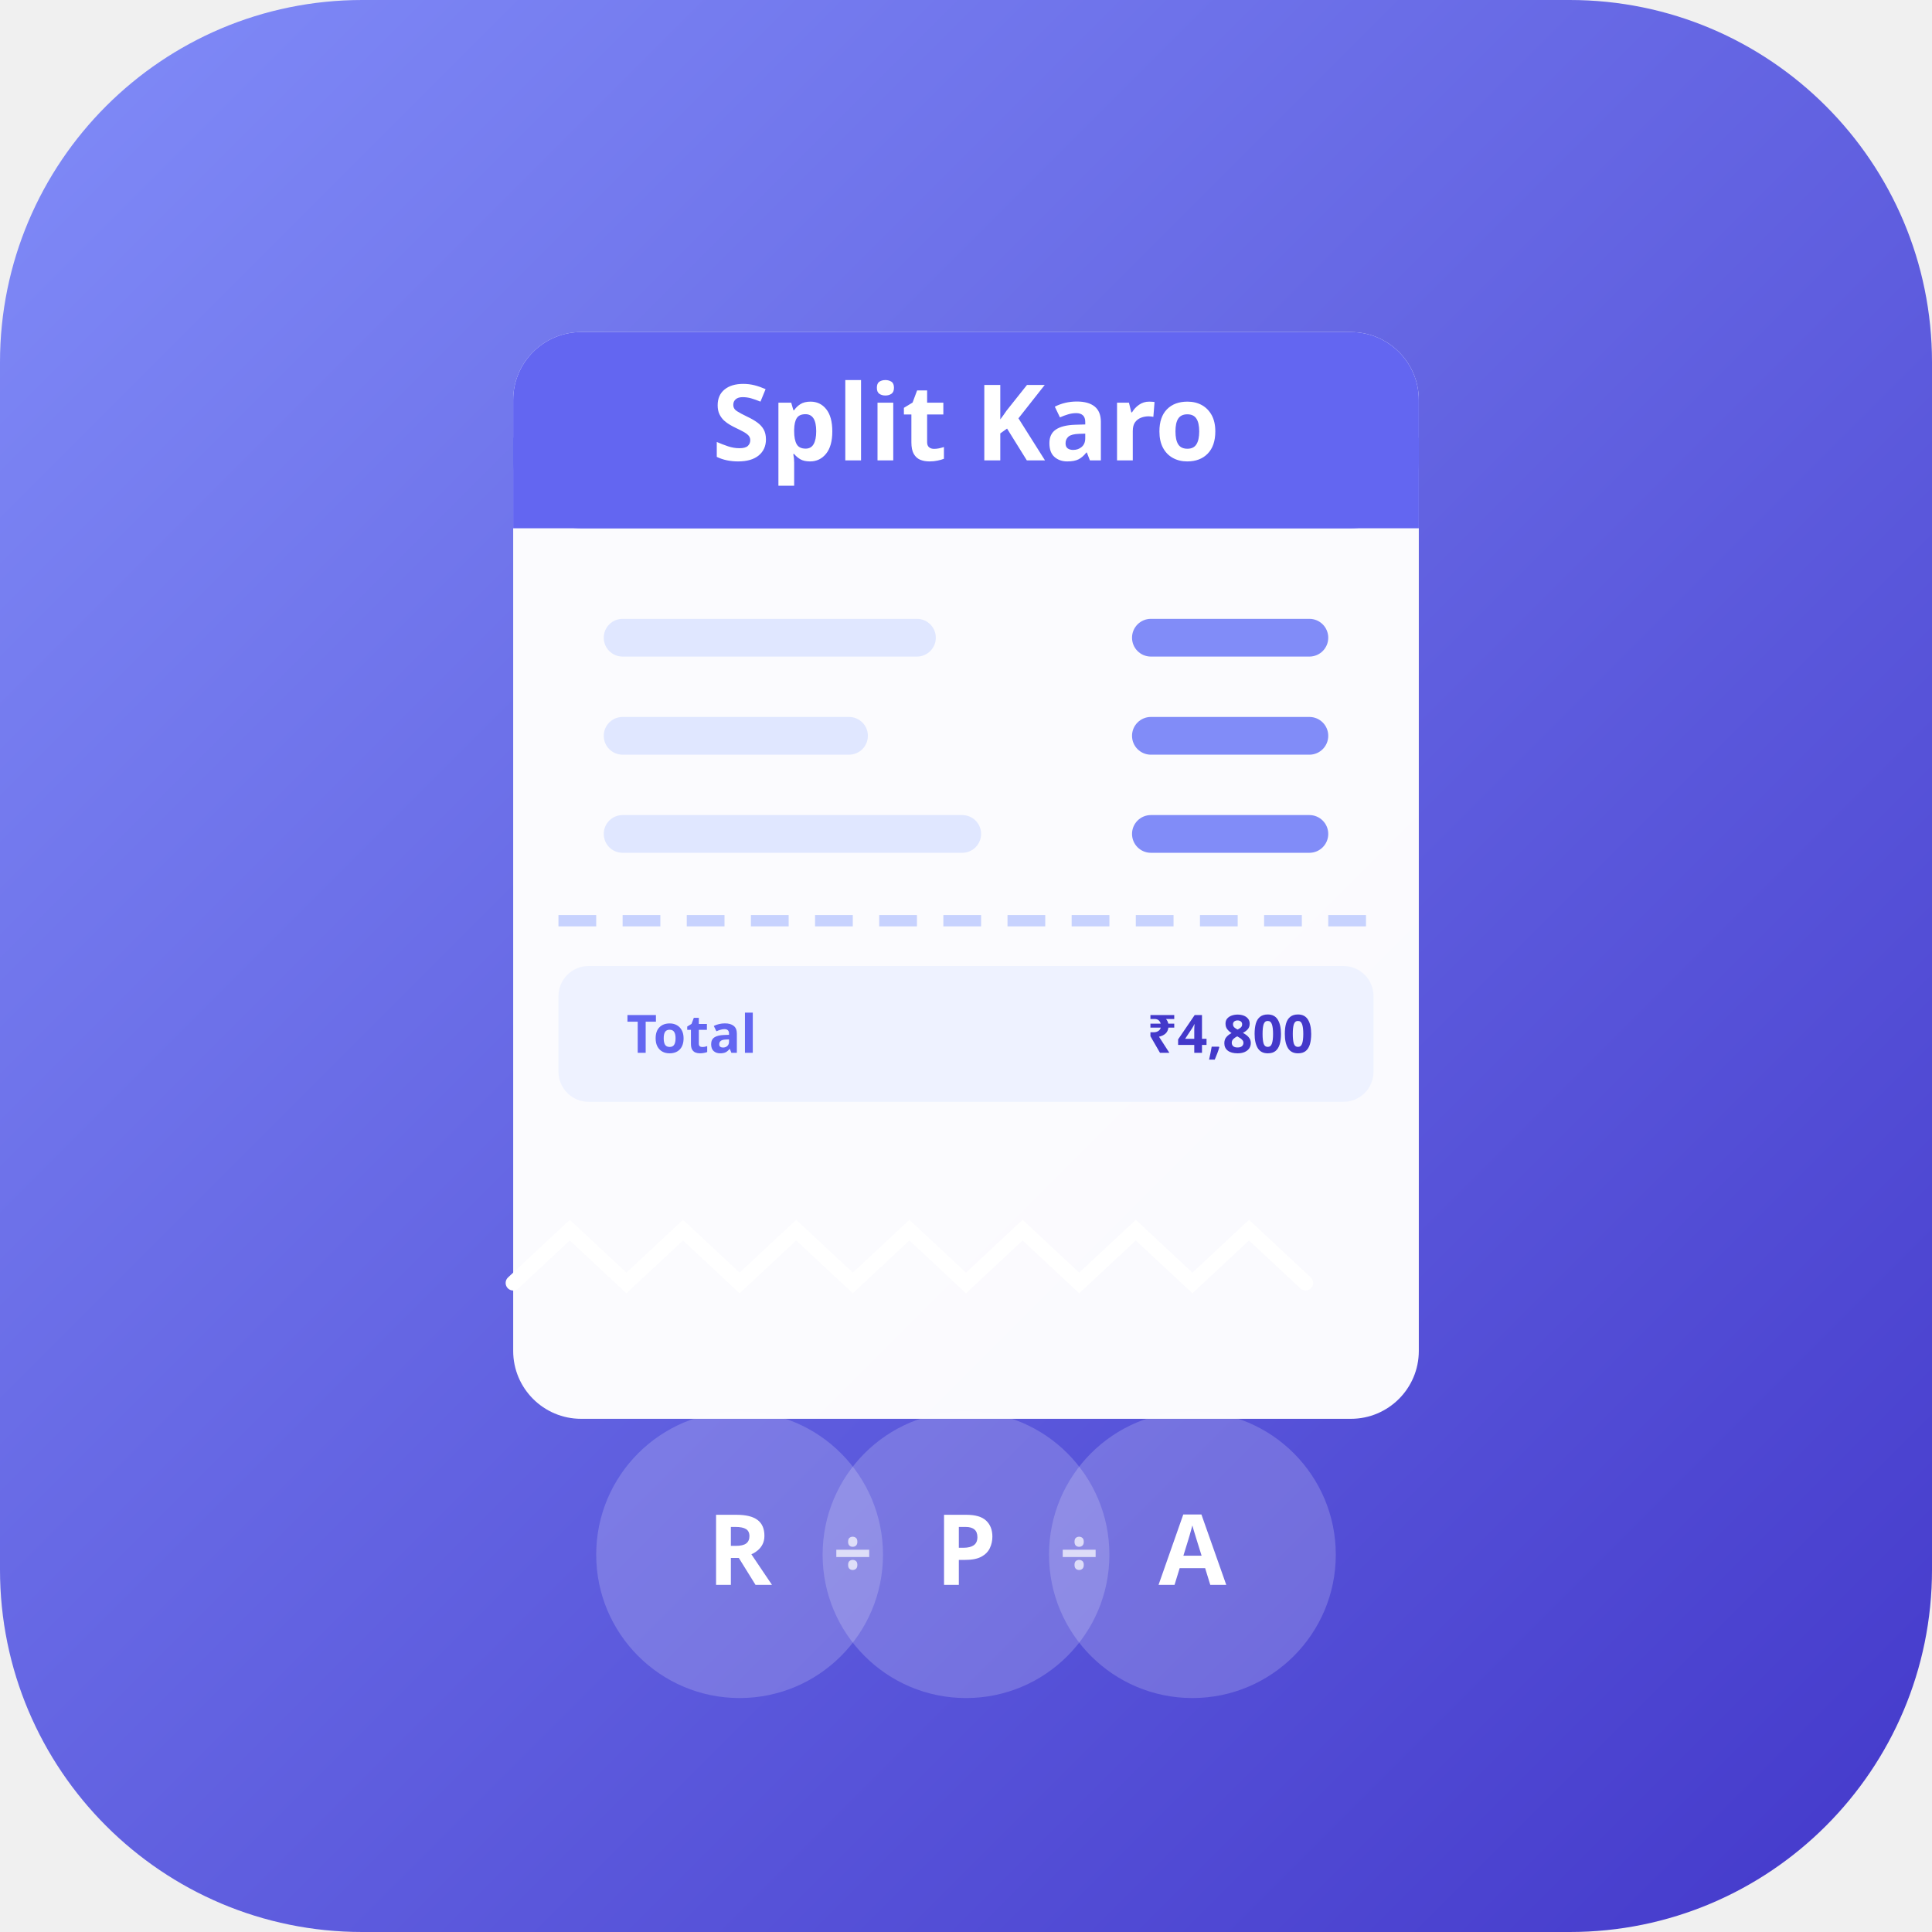
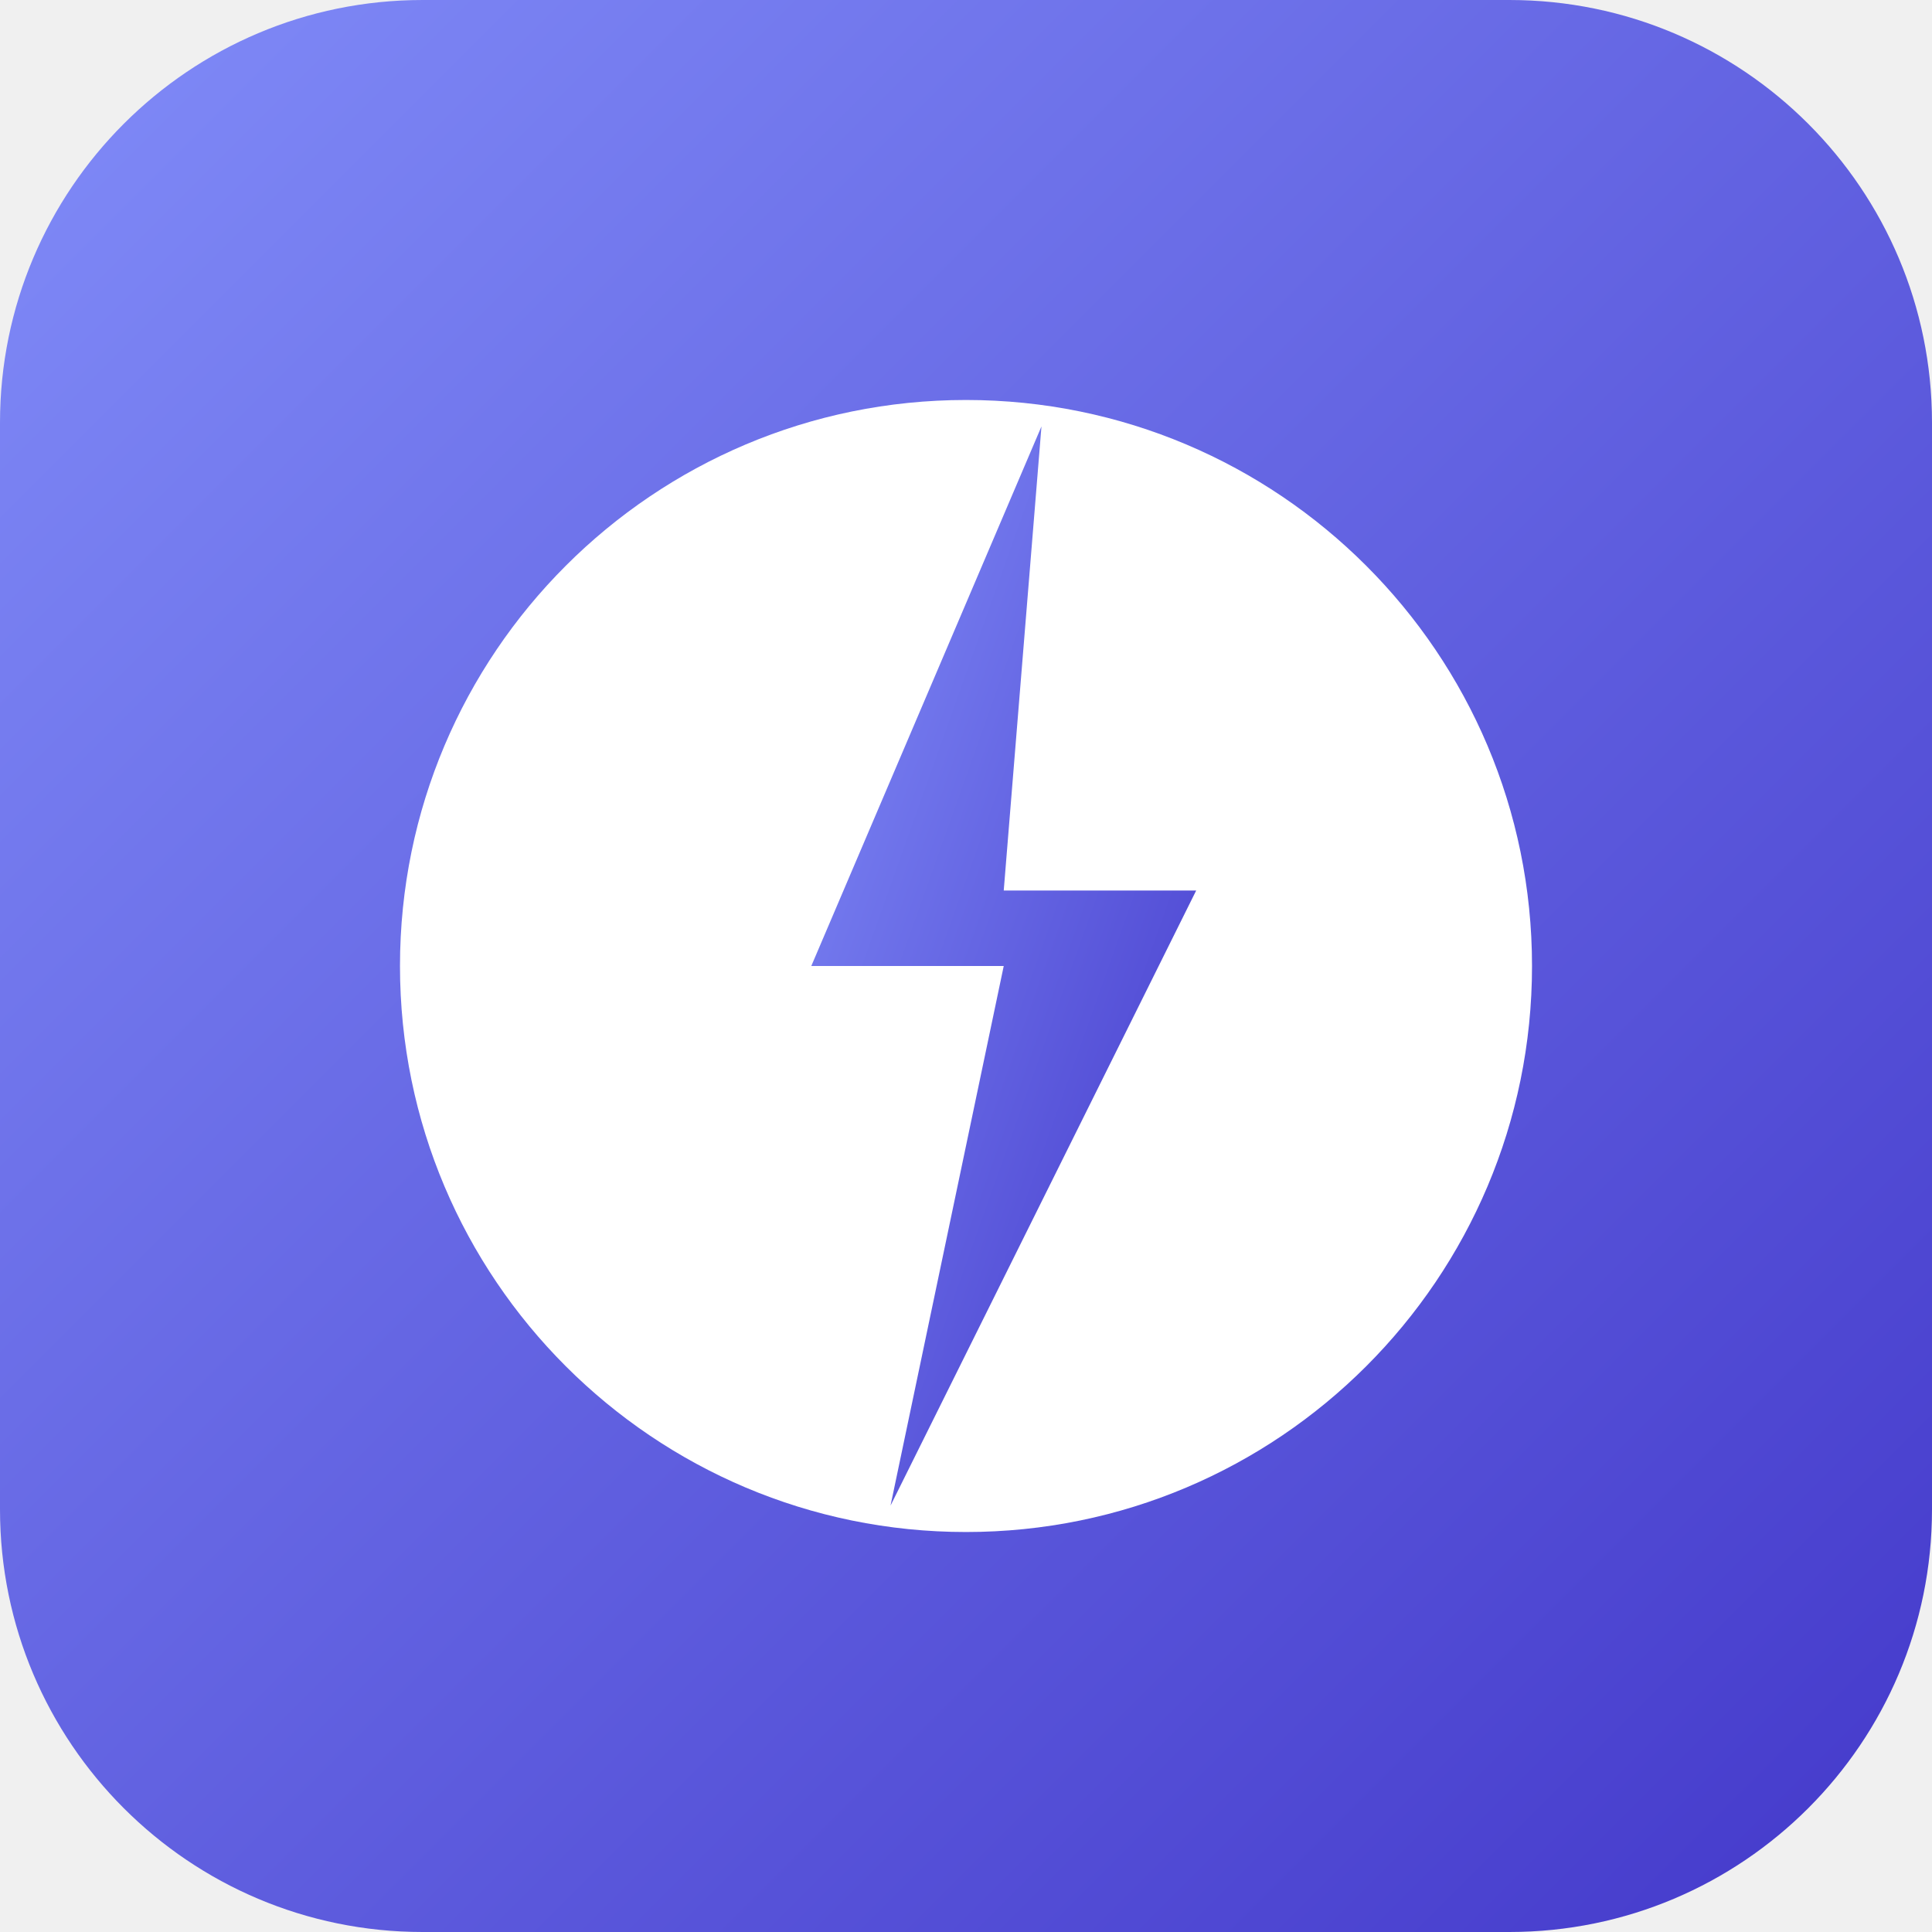
<svg xmlns="http://www.w3.org/2000/svg" viewBox="0 0 512 512">
  <defs>
    <linearGradient id="bg" x1="0" y1="0" x2="1" y2="1">
      <stop offset="0%" stop-color="#818cf8" />
      <stop offset="100%" stop-color="#4338ca" />
    </linearGradient>
  </defs>
-   <rect width="512" height="512" rx="96" fill="url(#bg)" />
-   <rect x="136" y="88" width="240" height="288" rx="18" fill="white" fill-opacity="0.97" />
-   <rect x="136" y="88" width="240" height="52" rx="18" fill="#6366f1" />
-   <rect x="136" y="116" width="240" height="24" fill="#6366f1" />
-   <text x="256" y="122" text-anchor="middle" fill="white" font-size="28" font-weight="800" font-family="system-ui,sans-serif">Split Karo</text>
-   <rect x="160" y="164" width="88" height="10" rx="5" fill="#e0e7ff" />
-   <rect x="300" y="164" width="52" height="10" rx="5" fill="#818cf8" />
-   <rect x="160" y="190" width="70" height="10" rx="5" fill="#e0e7ff" />
-   <rect x="300" y="190" width="52" height="10" rx="5" fill="#818cf8" />
-   <rect x="160" y="216" width="100" height="10" rx="5" fill="#e0e7ff" />
-   <rect x="300" y="216" width="52" height="10" rx="5" fill="#818cf8" />
-   <line x1="148" y1="244" x2="364" y2="244" stroke="#c7d2fe" stroke-width="3" stroke-dasharray="10 7" />
-   <rect x="148" y="256" width="216" height="36" rx="8" fill="#eef2ff" />
-   <text x="166" y="279" fill="#6366f1" font-size="14" font-weight="700" font-family="system-ui,sans-serif">Total</text>
-   <text x="348" y="279" text-anchor="end" fill="#4338ca" font-size="14" font-weight="800" font-family="system-ui,sans-serif">₹4,800</text>
-   <path d="M136 340 l15-14 l15 14 l15-14 l15 14 l15-14 l15 14 l15-14 l15 14 l15-14 l15 14 l15-14 l15 14 l15-14 l15 14" fill="none" stroke="white" stroke-width="4" stroke-linecap="round" />
-   <circle cx="196" cy="412" r="38" fill="white" fill-opacity="0.18" />
-   <circle cx="256" cy="412" r="38" fill="white" fill-opacity="0.18" />
-   <circle cx="316" cy="412" r="38" fill="white" fill-opacity="0.18" />
-   <text x="196" y="420" text-anchor="middle" fill="white" font-size="26" font-weight="700" font-family="system-ui,sans-serif">R</text>
-   <text x="256" y="420" text-anchor="middle" fill="white" font-size="26" font-weight="700" font-family="system-ui,sans-serif">P</text>
-   <text x="316" y="420" text-anchor="middle" fill="white" font-size="26" font-weight="700" font-family="system-ui,sans-serif">A</text>
-   <text x="226" y="418" text-anchor="middle" fill="white" font-size="18" font-weight="600" font-family="system-ui,sans-serif" fill-opacity="0.7">÷</text>
-   <text x="286" y="418" text-anchor="middle" fill="white" font-size="18" font-weight="600" font-family="system-ui,sans-serif" fill-opacity="0.7">÷</text>
+   <rect width="512" height="512" rx="112" fill="url(#bg)" />
+   <circle cx="256" cy="256" r="150" fill="#ffffff" />
+   <path d="M276 113 L215 256 L266 256 L236 399 L317 236 L266 236 Z" fill="url(#bg)" />
</svg>
